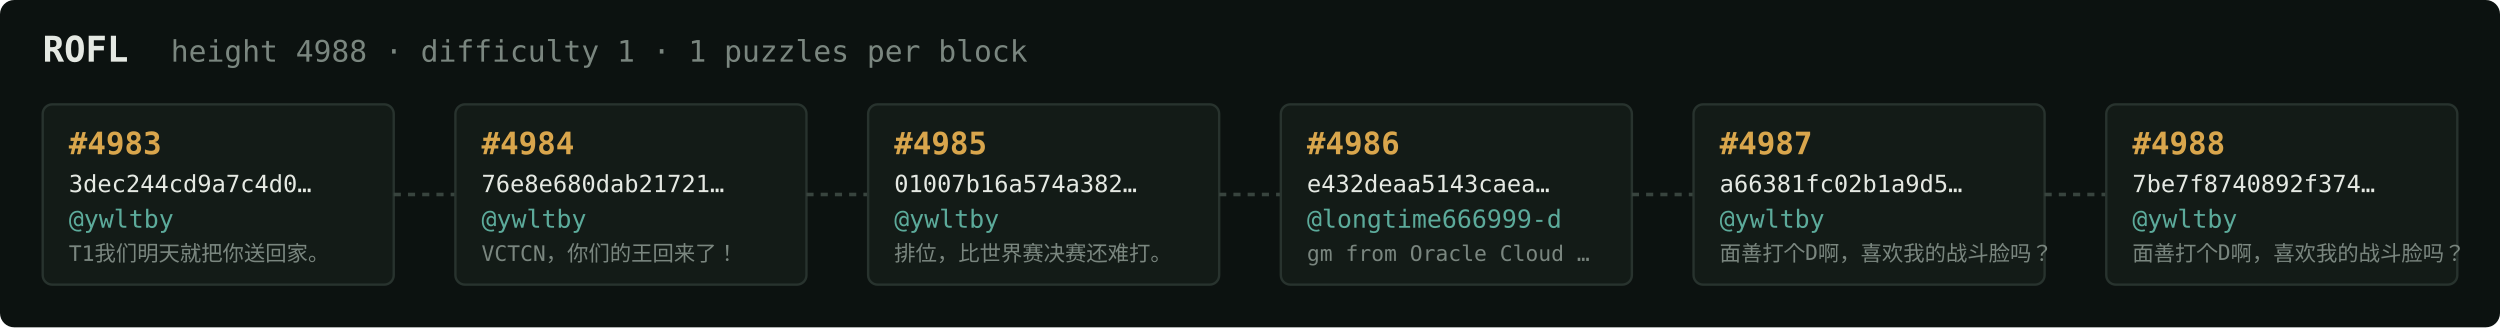
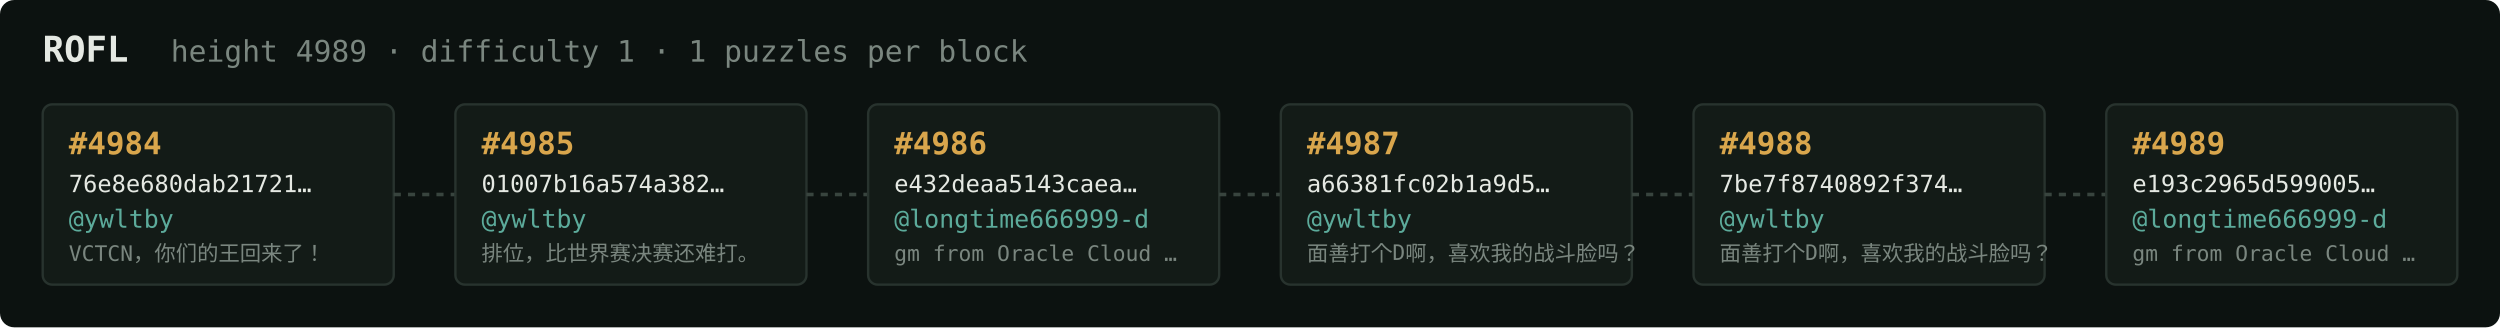
<svg xmlns="http://www.w3.org/2000/svg" width="1054" height="138" viewBox="0 0 1054 138" font-family="ui-monospace,SFMono-Regular,Menlo,monospace">
  <rect fill="#0c1210" width="1054" height="138" rx="6" />
  <text x="18" y="26" fill="#e5e9e3" font-size="15" font-weight="700">ROFL</text>
-   <text x="72" y="26" fill="#7a867f" font-size="12.5">height 4988 · difficulty 1 · 1 puzzles per block</text>
+   <text x="72" y="26" fill="#7a867f" font-size="12.5">height 4989 · difficulty 1 · 1 puzzles per block</text>
  <rect x="18" y="44" width="148" height="76" rx="4" fill="#131b17" stroke="#28332e" stroke-width="1" />
-   <text x="29" y="65" fill="#d9a64c" font-size="13" font-weight="700">#4983</text>
-   <text x="29" y="81" fill="#e5e9e3" font-size="10">3dec244cd9a7c4d0…</text>
+   <text x="29" y="65" fill="#d9a64c" font-size="13" font-weight="700">#4984</text>
+   <text x="29" y="81" fill="#e5e9e3" font-size="10">76e8e680dab21721…</text>
  <text x="29" y="96" fill="#5cab9b" font-size="10.5">@ywltby</text>
-   <text x="29" y="110" fill="#7a867f" font-size="9">T1我们明天就把你送回家。</text>
+   <text x="29" y="110" fill="#7a867f" font-size="9">VCTCN，你们的王回来了！</text>
  <line x1="166" y1="82.0" x2="192" y2="82.0" stroke="#38443e" stroke-width="1.5" stroke-dasharray="3 3" />
  <rect x="192" y="44" width="148" height="76" rx="4" fill="#131b17" stroke="#28332e" stroke-width="1" />
-   <text x="203" y="65" fill="#d9a64c" font-size="13" font-weight="700">#4984</text>
-   <text x="203" y="81" fill="#e5e9e3" font-size="10">76e8e680dab21721…</text>
+   <text x="203" y="65" fill="#d9a64c" font-size="13" font-weight="700">#4985</text>
+   <text x="203" y="81" fill="#e5e9e3" font-size="10">01007b16a574a382…</text>
  <text x="203" y="96" fill="#5cab9b" font-size="10.5">@ywltby</text>
-   <text x="203" y="110" fill="#7a867f" font-size="9">VCTCN，你们的王回来了！</text>
+   <text x="203" y="110" fill="#7a867f" font-size="9">排位，比世界赛决赛还难打。</text>
  <line x1="340" y1="82.0" x2="366" y2="82.0" stroke="#38443e" stroke-width="1.5" stroke-dasharray="3 3" />
  <rect x="366" y="44" width="148" height="76" rx="4" fill="#131b17" stroke="#28332e" stroke-width="1" />
-   <text x="377" y="65" fill="#d9a64c" font-size="13" font-weight="700">#4985</text>
-   <text x="377" y="81" fill="#e5e9e3" font-size="10">01007b16a574a382…</text>
-   <text x="377" y="96" fill="#5cab9b" font-size="10.5">@ywltby</text>
-   <text x="377" y="110" fill="#7a867f" font-size="9">排位，比世界赛决赛还难打。</text>
+   <text x="377" y="65" fill="#d9a64c" font-size="13" font-weight="700">#4986</text>
+   <text x="377" y="81" fill="#e5e9e3" font-size="10">e432deaa5143caea…</text>
+   <text x="377" y="96" fill="#5cab9b" font-size="10.5">@longtime666999-d</text>
+   <text x="377" y="110" fill="#7a867f" font-size="9">gm from Oracle Cloud …</text>
  <line x1="514" y1="82.0" x2="540" y2="82.0" stroke="#38443e" stroke-width="1.5" stroke-dasharray="3 3" />
  <rect x="540" y="44" width="148" height="76" rx="4" fill="#131b17" stroke="#28332e" stroke-width="1" />
-   <text x="551" y="65" fill="#d9a64c" font-size="13" font-weight="700">#4986</text>
-   <text x="551" y="81" fill="#e5e9e3" font-size="10">e432deaa5143caea…</text>
-   <text x="551" y="96" fill="#5cab9b" font-size="10.5">@longtime666999-d</text>
-   <text x="551" y="110" fill="#7a867f" font-size="9">gm from Oracle Cloud …</text>
+   <text x="551" y="65" fill="#d9a64c" font-size="13" font-weight="700">#4987</text>
+   <text x="551" y="81" fill="#e5e9e3" font-size="10">a66381fc02b1a9d5…</text>
+   <text x="551" y="96" fill="#5cab9b" font-size="10.5">@ywltby</text>
+   <text x="551" y="110" fill="#7a867f" font-size="9">面善打个D啊，喜欢我的战斗脸吗？</text>
  <line x1="688" y1="82.0" x2="714" y2="82.0" stroke="#38443e" stroke-width="1.5" stroke-dasharray="3 3" />
  <rect x="714" y="44" width="148" height="76" rx="4" fill="#131b17" stroke="#28332e" stroke-width="1" />
-   <text x="725" y="65" fill="#d9a64c" font-size="13" font-weight="700">#4987</text>
-   <text x="725" y="81" fill="#e5e9e3" font-size="10">a66381fc02b1a9d5…</text>
+   <text x="725" y="65" fill="#d9a64c" font-size="13" font-weight="700">#4988</text>
+   <text x="725" y="81" fill="#e5e9e3" font-size="10">7be7f8740892f374…</text>
  <text x="725" y="96" fill="#5cab9b" font-size="10.5">@ywltby</text>
  <text x="725" y="110" fill="#7a867f" font-size="9">面善打个D啊，喜欢我的战斗脸吗？</text>
  <line x1="862" y1="82.0" x2="888" y2="82.0" stroke="#38443e" stroke-width="1.5" stroke-dasharray="3 3" />
  <rect x="888" y="44" width="148" height="76" rx="4" fill="#131b17" stroke="#28332e" stroke-width="1" />
-   <text x="899" y="65" fill="#d9a64c" font-size="13" font-weight="700">#4988</text>
-   <text x="899" y="81" fill="#e5e9e3" font-size="10">7be7f8740892f374…</text>
-   <text x="899" y="96" fill="#5cab9b" font-size="10.5">@ywltby</text>
-   <text x="899" y="110" fill="#7a867f" font-size="9">面善打个D啊，喜欢我的战斗脸吗？</text>
+   <text x="899" y="65" fill="#d9a64c" font-size="13" font-weight="700">#4989</text>
+   <text x="899" y="81" fill="#e5e9e3" font-size="10">e193c2965d599005…</text>
+   <text x="899" y="96" fill="#5cab9b" font-size="10.5">@longtime666999-d</text>
+   <text x="899" y="110" fill="#7a867f" font-size="9">gm from Oracle Cloud …</text>
</svg>
